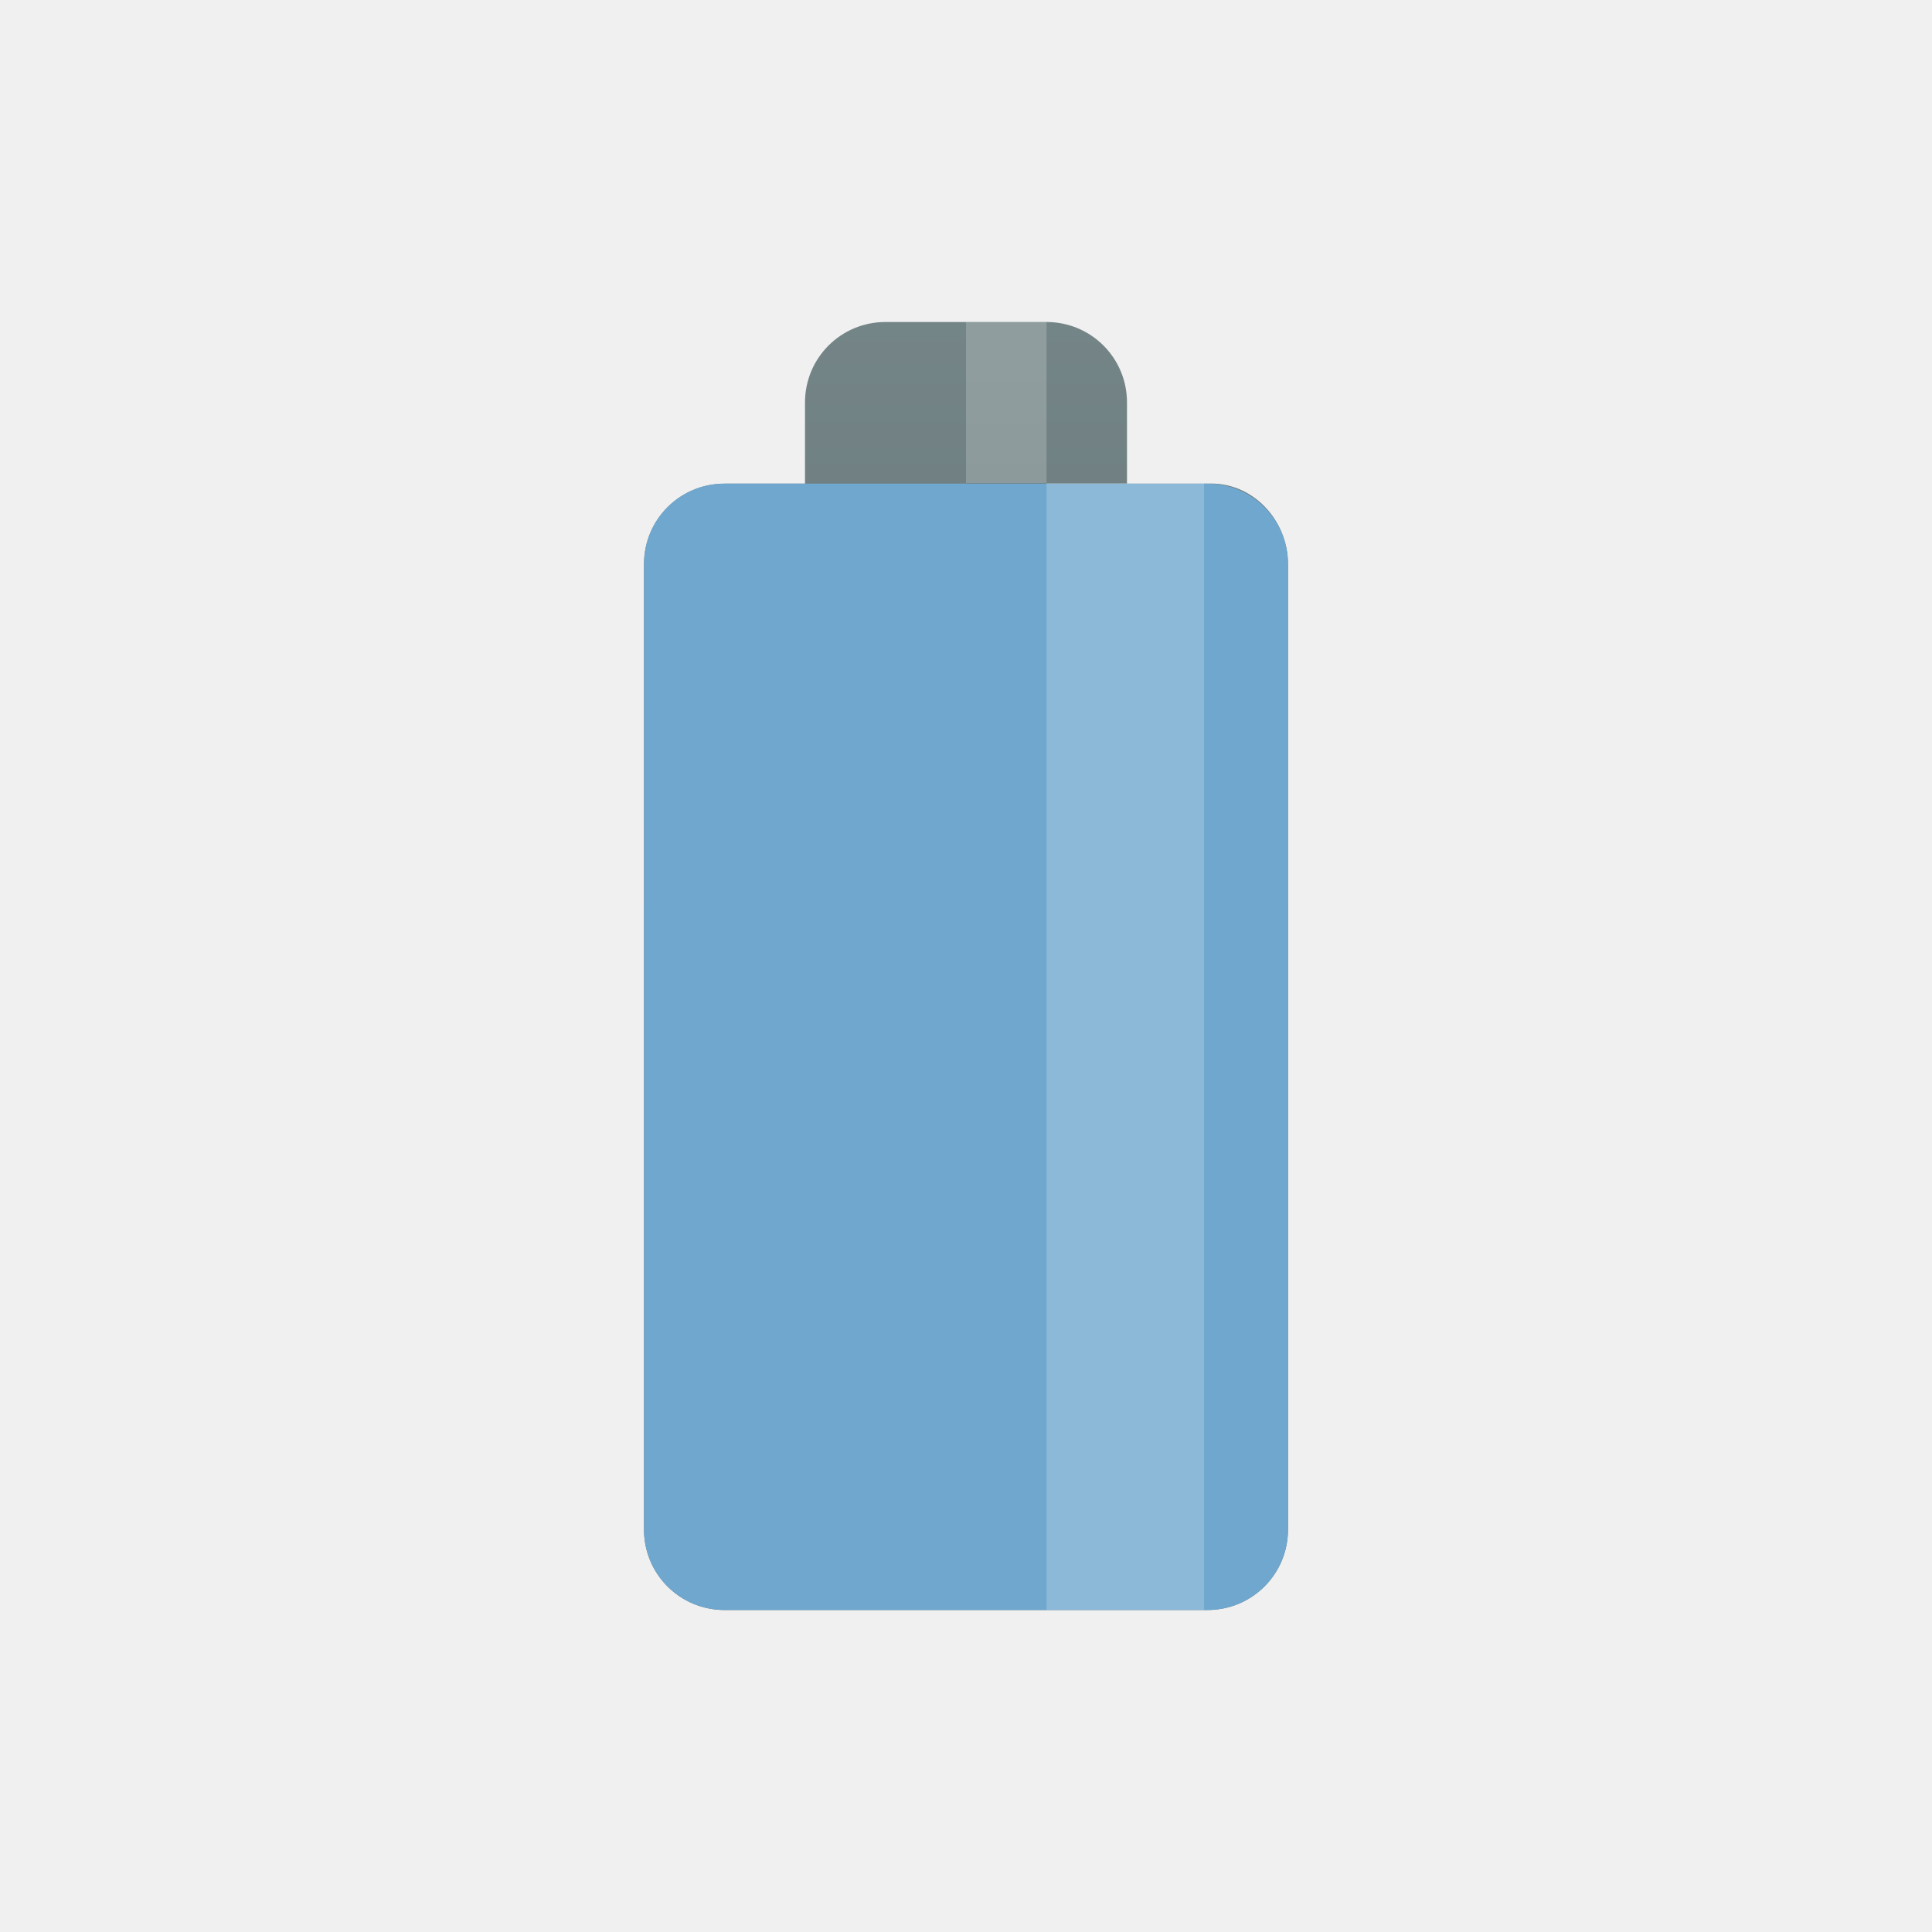
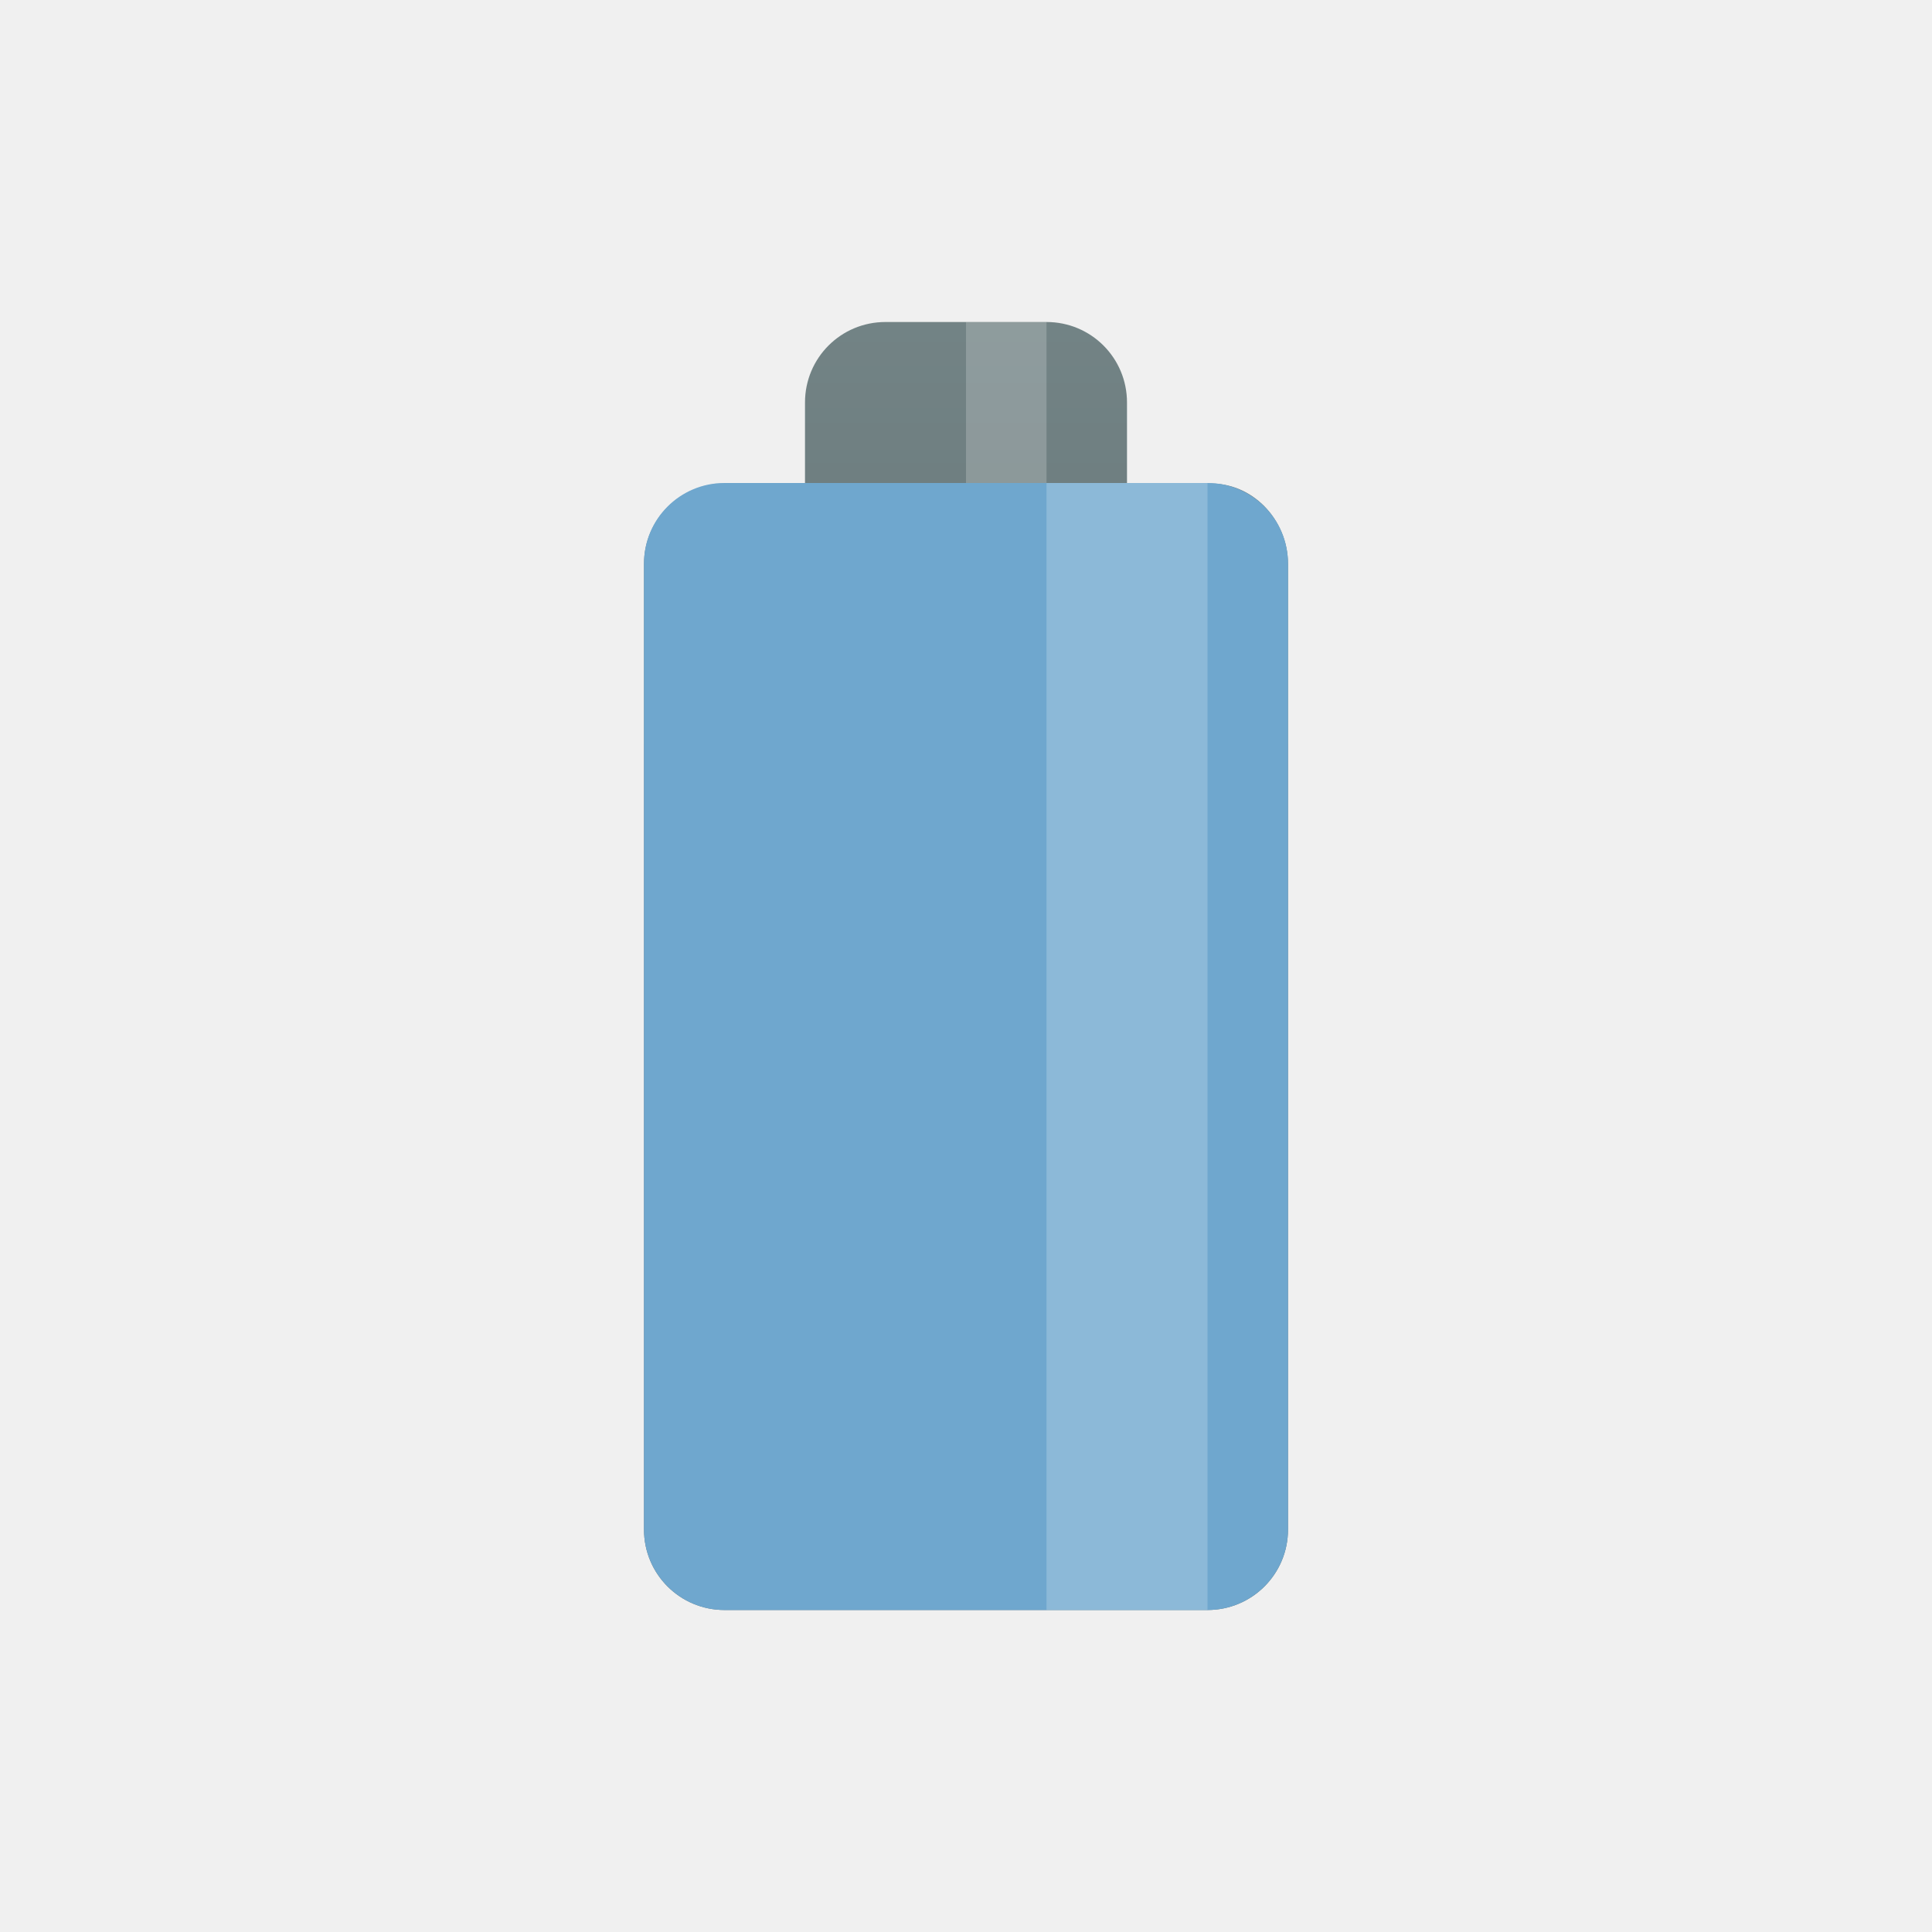
<svg xmlns="http://www.w3.org/2000/svg" xmlns:xlink="http://www.w3.org/1999/xlink" width="24" height="24" viewBox="0 0 24 24" id="svg2" version="1.1">
  <defs id="defs8">
-     <linearGradient xlink:href="#linearGradient3784" id="linearGradient3790" x1="22.454" y1="-7" x2="22.454" y2="23" gradientUnits="userSpaceOnUse" />
+     <linearGradient gradientTransform="scale(0.5,0.5)" y2="23" x2="22.454" y1="-7" x1="22.454" gradientUnits="userSpaceOnUse" id="linearGradient3071" xlink:href="#linearGradient3784" />
    <linearGradient id="linearGradient3784">
      <stop style="stop-color:#839496;stop-opacity:1;" offset="0" id="stop3786" />
      <stop style="stop-color:#667678;stop-opacity:1;" offset="1" id="stop3788" />
    </linearGradient>
-     <linearGradient gradientTransform="scale(0.5,0.5)" y2="23" x2="22.454" y1="-7" x1="22.454" gradientUnits="userSpaceOnUse" id="linearGradient3071" xlink:href="#linearGradient3784" />
+     <linearGradient y2="23" x2="22.454" y1="-7" x1="22.454" gradientTransform="matrix(0.5,0,0,0.5,-1,-0.9999999)" gradientUnits="userSpaceOnUse" id="linearGradient3048" xlink:href="#linearGradient3784" />
  </defs>
-   <path style="fill:url(#linearGradient3071);fill-opacity:1;stroke:none" d="m 11,4 c -0.554,0 -1,0.446 -1,1 l 0,1.008 -1,0 c -0.554,0 -1,0.446 -1,1 l 0,11.992 c 0,0.554 0.446,1 1,1 L 15,20 c 0.554,0 1,-0.446 1,-1 L 16,7.008 c 0,-0.554 -0.447,-1.028 -1,-1 l -1,0 0,-1.008 c 0,-0.554 -0.446,-1 -1,-1 z" id="rect2995" />
-   <path style="fill:#6fa7ce;fill-opacity:1;stroke:none" d="m 9,6.008 6,0 c 0.554,0 1,0.446 1,1 L 16,19 c 0,0.554 -0.446,1 -1,1 L 9,20 C 8.446,20 8,19.554 8,19 L 8,7.008 c 0,-0.554 0.446,-1 1,-1 z" id="rect3770" />
-   <rect style="opacity:0.2;fill:#ffffff;fill-opacity:1;stroke:none" id="rect3772" width="1.958" height="14" x="13" y="6" />
+   <path style="fill:url(#linearGradient3048);fill-opacity:1;stroke:none" d="m 11,4 c -0.554,0 -1,0.446 -1,1 l 0,1.008 -1,0 c -0.554,0 -1,0.446 -1,1 l 0,11.992 c 0,0.554 0.446,1 1,1 L 15,20 c 0.554,0 1,-0.446 1,-1 L 16,7.008 c 0,-0.554 -0.447,-1.028 -1,-1 l -1,0 0,-1.008 c 0,-0.554 -0.446,-1 -1,-1 z" id="rect2995" />
+   <rect rx="1" ry="1" y="6" x="8" height="14" width="8" id="rect4145" style="opacity:1;fill:#6fa7ce;fill-opacity:1;fill-rule:nonzero;stroke:none;stroke-width:3;stroke-linecap:butt;stroke-linejoin:miter;stroke-miterlimit:4;stroke-dasharray:none;stroke-dashoffset:0;stroke-opacity:1" />
+   <rect style="opacity:0.2;fill:#6fa7ce;fill-opacity:1;fill-rule:nonzero;stroke:none;stroke-width:3;stroke-linecap:butt;stroke-linejoin:miter;stroke-miterlimit:4;stroke-dasharray:none;stroke-dashoffset:0;stroke-opacity:1" id="rect4143" width="8" height="14" x="8" y="6" ry="1" rx="1" />
+   <rect style="opacity:0.2;fill:#ffffff;fill-opacity:1;stroke:none" id="rect3772" width="2" height="14" x="13" y="6" />
  <rect style="opacity:0.2;fill:#ffffff;fill-opacity:1;stroke:none" id="rect3774" width="1" height="2" x="12" y="4" />
</svg>
